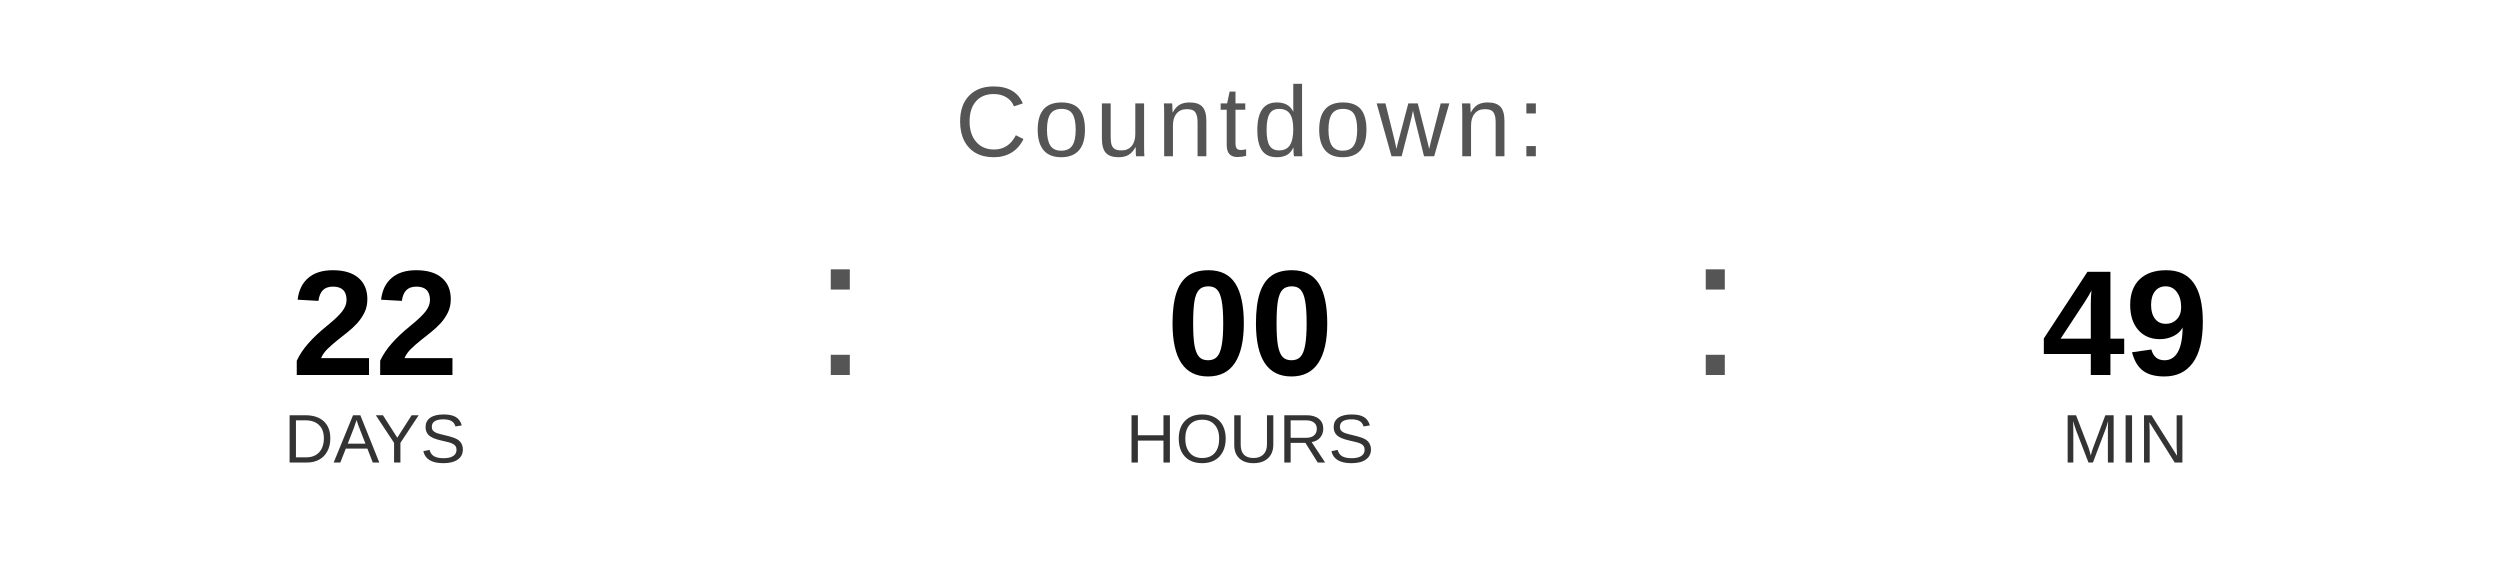
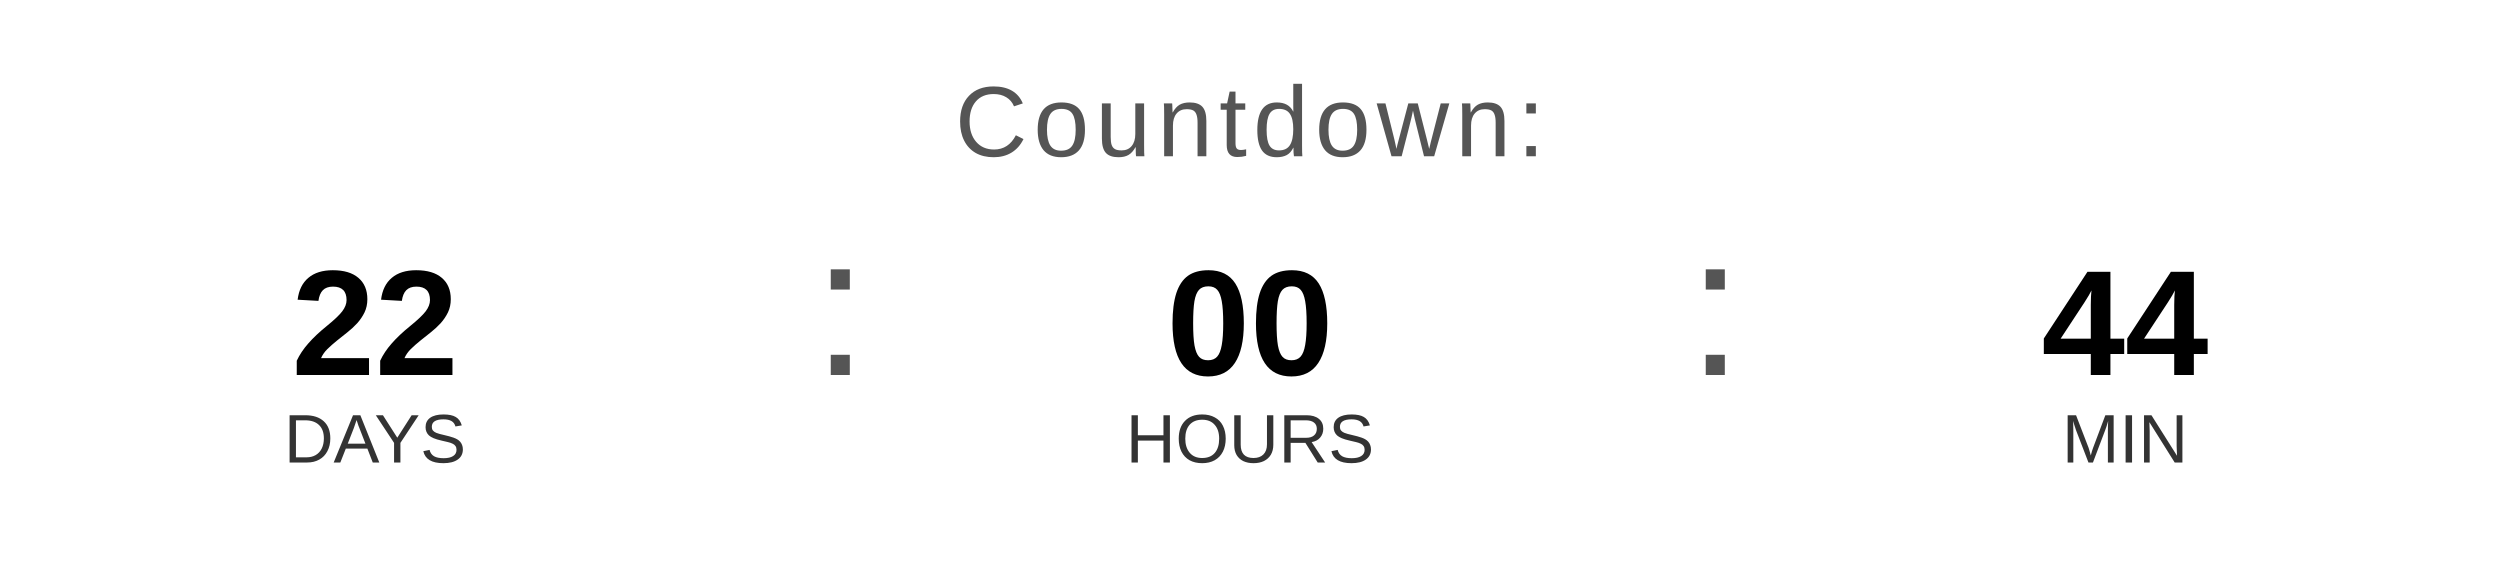
<svg xmlns="http://www.w3.org/2000/svg" width="400" height="90" viewBox="0 0 400 90">
  <text x="200" y="25" font-family="Arial, Helvetica, sans-serif" font-size="16" fill="#555555" text-anchor="middle" letter-spacing="1">
    Countdown:
  </text>
  <text x="60" y="60" font-family="Arial, Helvetica, sans-serif" font-size="24" font-weight="bold" fill="#000000" text-anchor="middle">22</text>
  <text x="60" y="74" font-family="Arial, Helvetica, sans-serif" font-size="11" fill="#333333" text-anchor="middle">DAYS</text>
  <text x="130" y="60" font-family="Arial, sans-serif" font-size="32" fill="#555555">:</text>
  <text x="200" y="60" font-family="Arial, Helvetica, sans-serif" font-size="24" font-weight="bold" fill="#000000" text-anchor="middle">00</text>
  <text x="200" y="74" font-family="Arial, Helvetica, sans-serif" font-size="11" fill="#333333" text-anchor="middle">HOURS</text>
  <text x="270" y="60" font-family="Arial, sans-serif" font-size="32" fill="#555555">:</text>
-   <text x="340" y="60" font-family="Arial, Helvetica, sans-serif" font-size="24" font-weight="bold" fill="#000000" text-anchor="middle">49</text>
+   <text x="340" y="60" font-family="Arial, Helvetica, sans-serif" font-size="24" font-weight="bold" fill="#000000" text-anchor="middle">44</text>
  <text x="340" y="74" font-family="Arial, Helvetica, sans-serif" font-size="11" fill="#333333" text-anchor="middle">MIN</text>
</svg>
